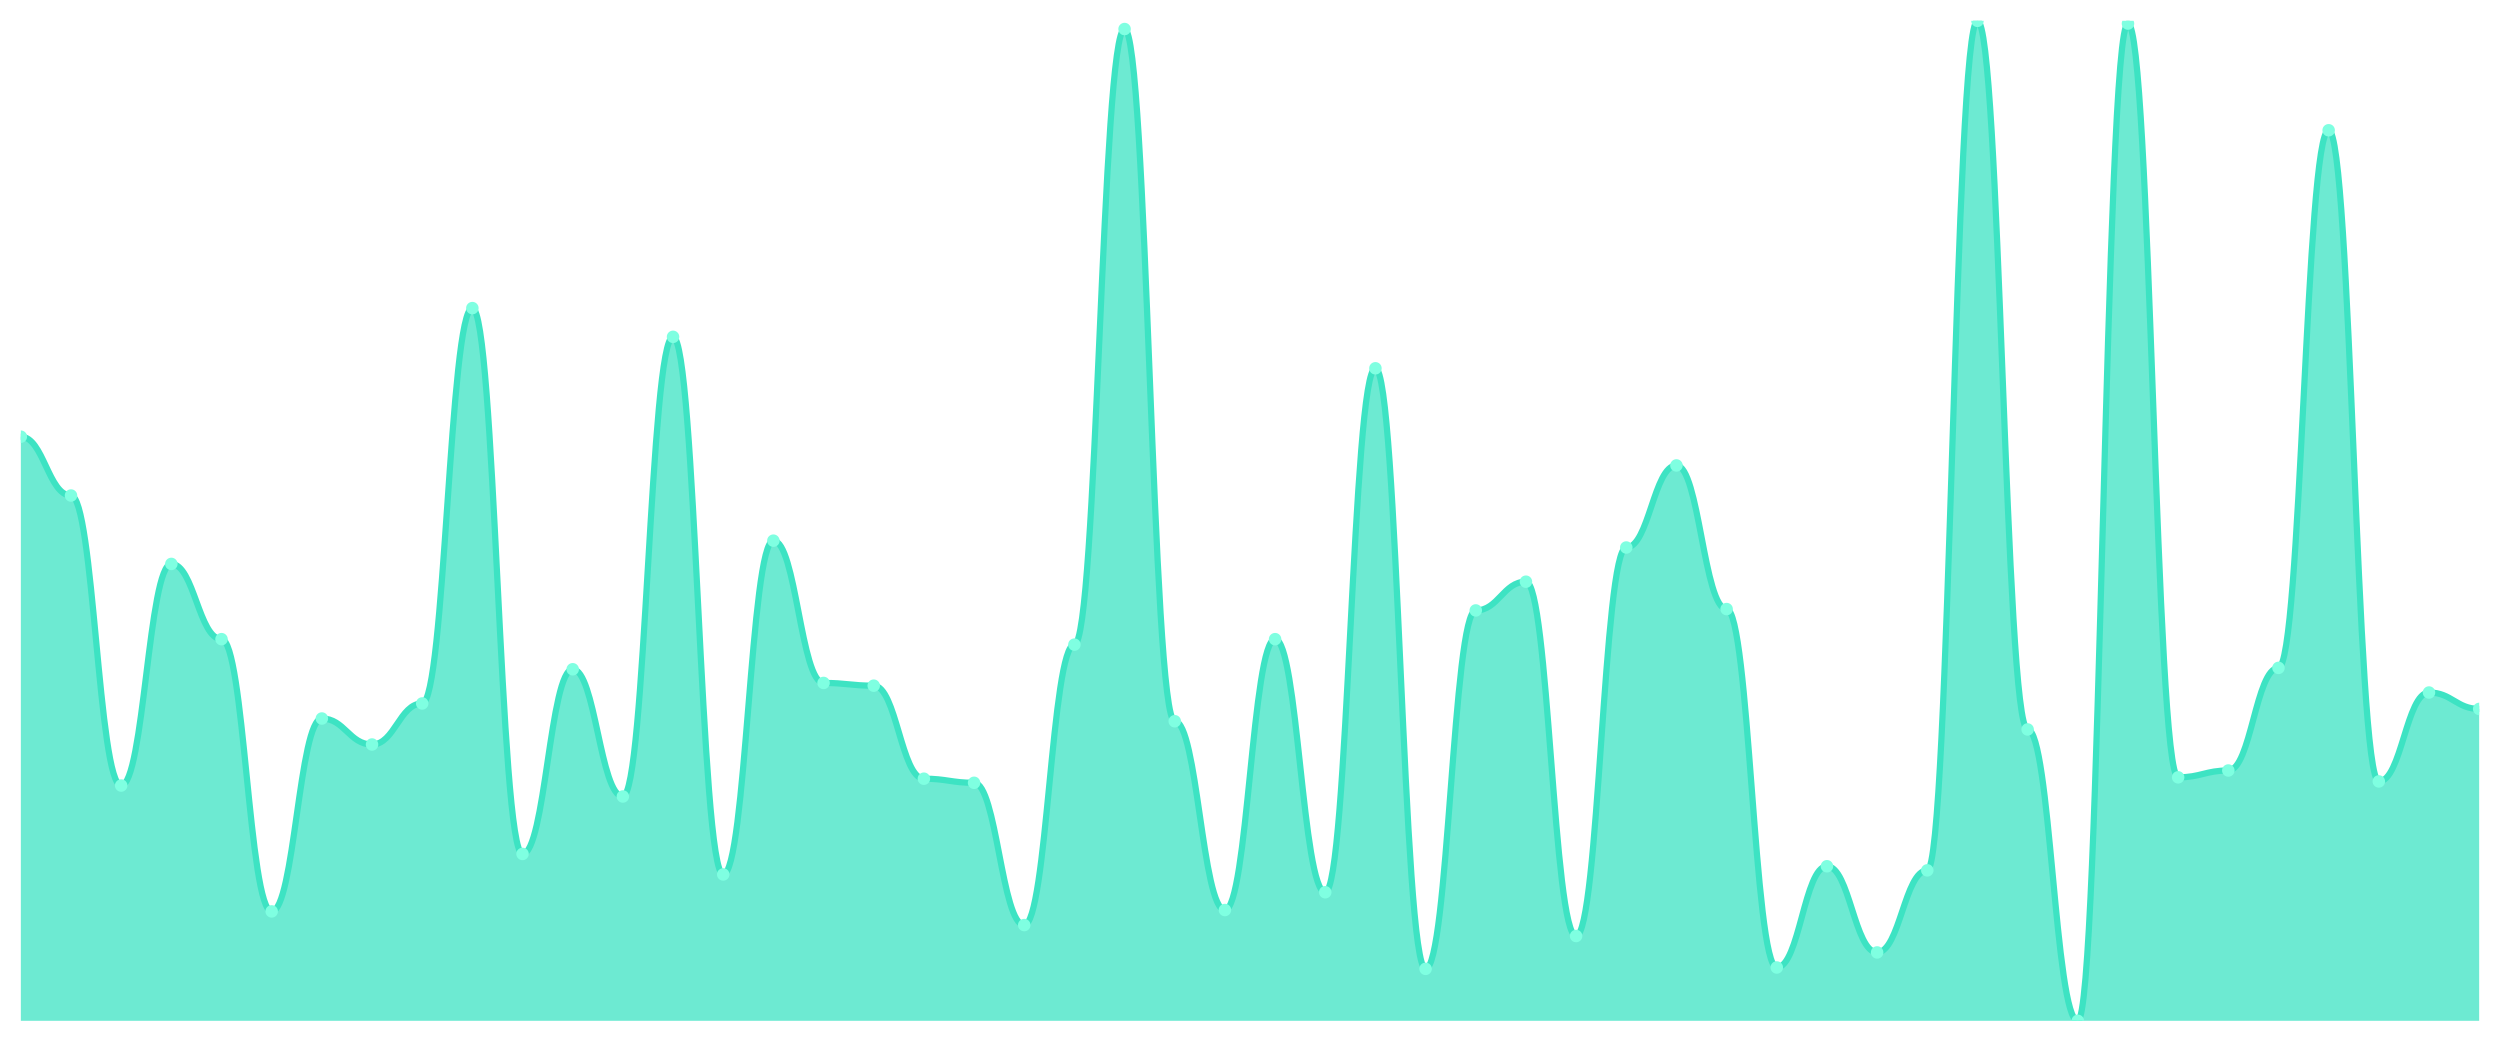
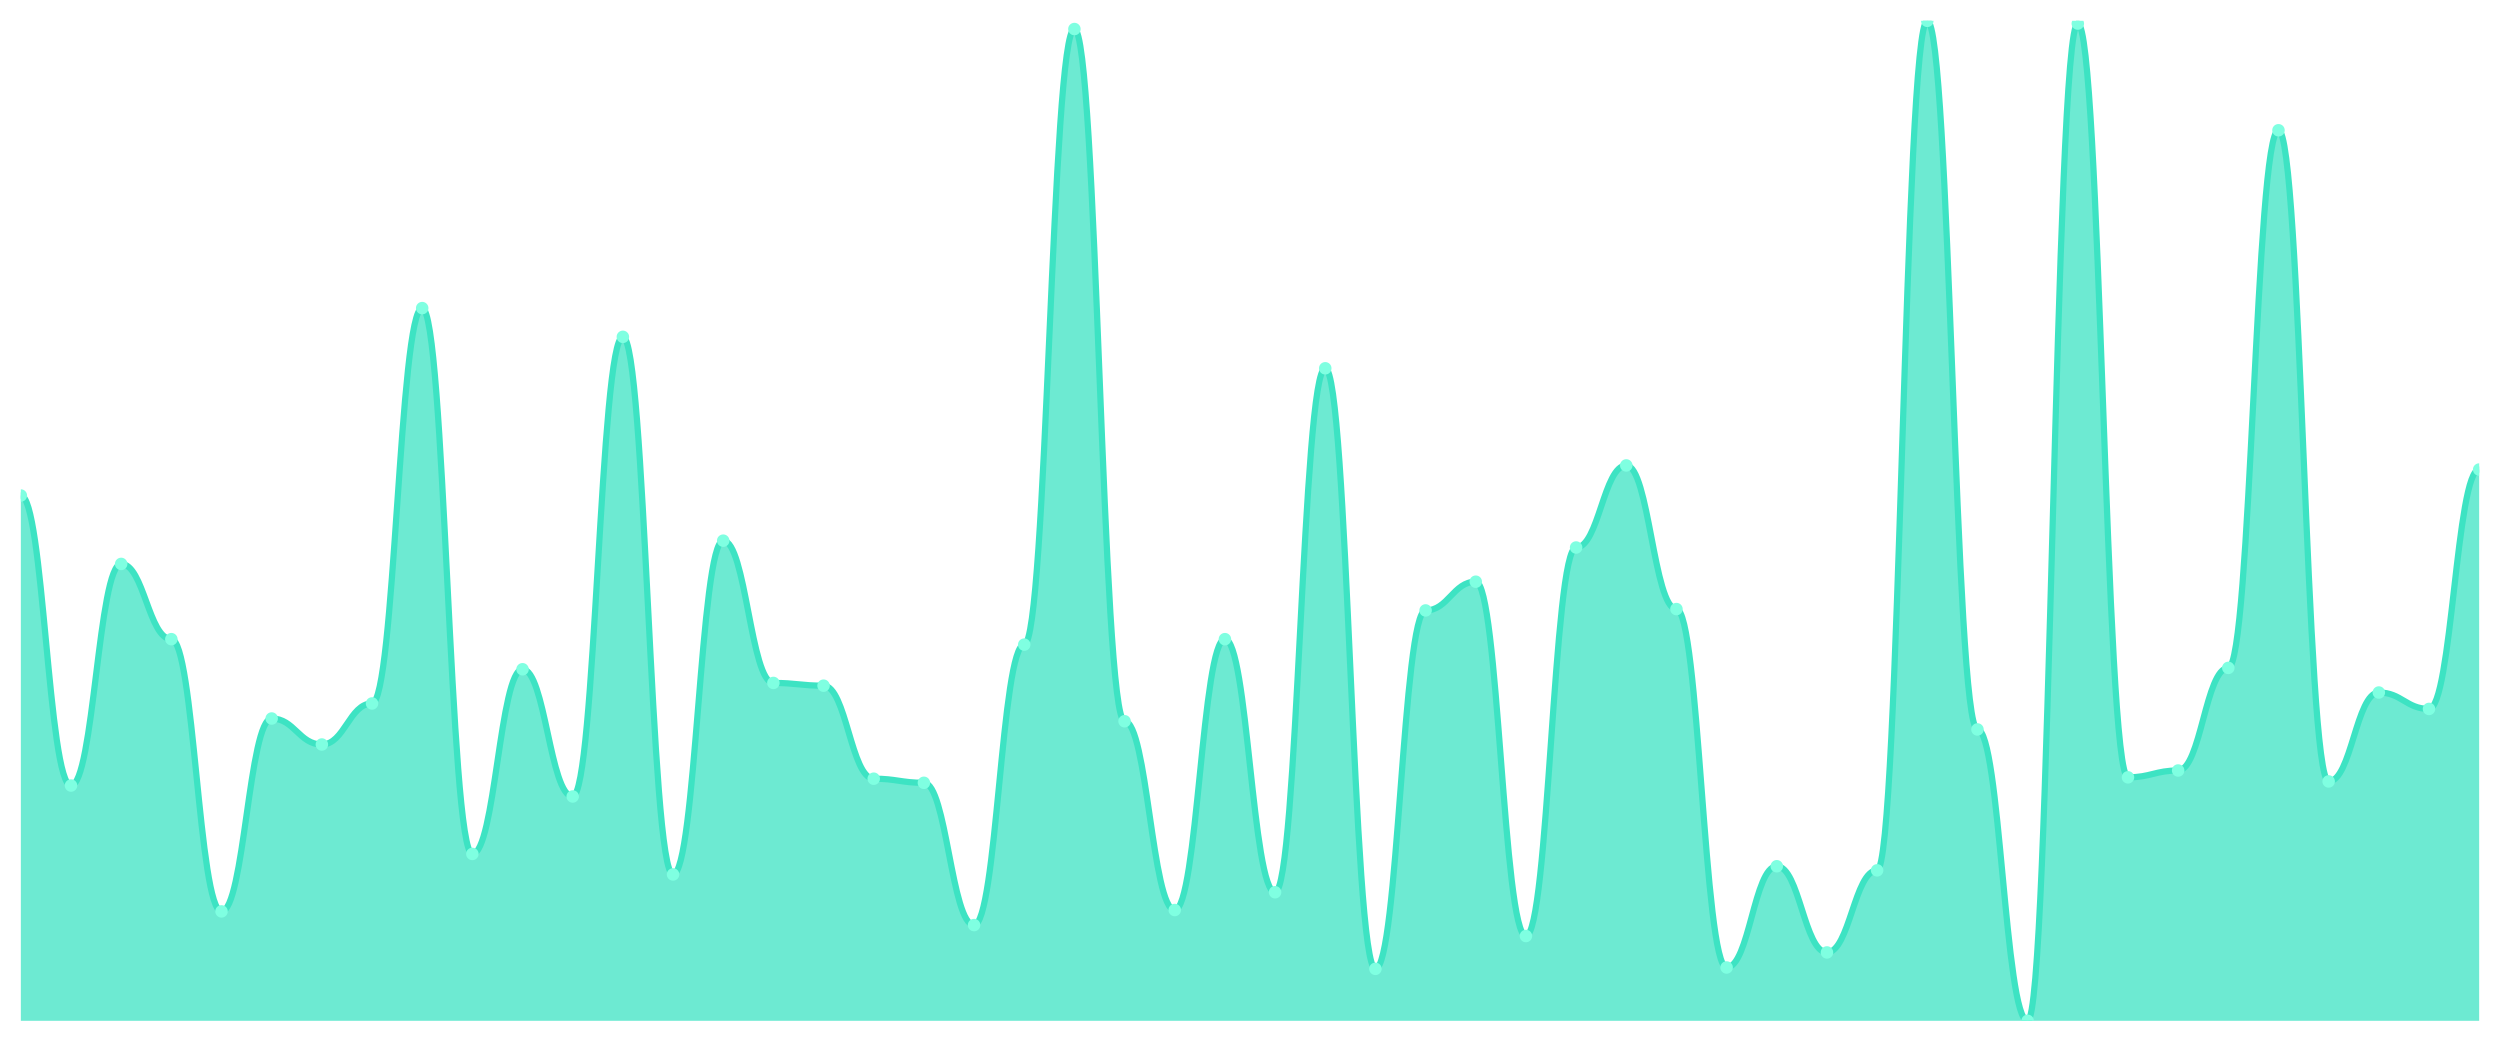
<svg xmlns="http://www.w3.org/2000/svg" viewBox="0 0 1200 500" width="1200" height="500">
  <defs>
    <clipPath id="c">
      <rect x="10" y="10" width="1180" height="480" />
    </clipPath>
  </defs>
  <rect width="1200" height="500" fill="none" />
  <g clip-path="url(#c)">
-     <path d="M 10,490 L 10,209.617 C 20.837,209.617 23.245,237.852 34.082,237.852 C 44.918,237.852 47.327,377.059 58.163,377.059 C 69,377.059 71.408,270.684 82.245,270.684 C 93.082,270.684 95.49,306.799 106.327,306.799 C 117.163,306.799 119.571,437.469 130.408,437.469 C 141.245,437.469 143.653,344.884 154.49,344.884 C 165.327,344.884 167.735,357.36 178.571,357.36 C 189.408,357.36 191.816,337.661 202.653,337.661 C 213.49,337.661 215.898,147.893 226.735,147.893 C 237.571,147.893 239.98,409.891 250.816,409.891 C 261.653,409.891 264.061,321.245 274.898,321.245 C 285.735,321.245 288.143,382.312 298.98,382.312 C 309.816,382.312 312.224,161.683 323.061,161.683 C 333.898,161.683 336.306,419.74 347.143,419.74 C 357.98,419.74 360.388,259.521 371.224,259.521 C 382.061,259.521 384.469,327.811 395.306,327.811 C 406.143,327.811 408.551,329.124 419.388,329.124 C 430.224,329.124 432.633,373.776 443.469,373.776 C 454.306,373.776 456.714,375.746 467.551,375.746 C 478.388,375.746 480.796,444.036 491.633,444.036 C 502.469,444.036 504.878,309.425 515.714,309.425 C 526.551,309.425 528.959,13.94 539.796,13.94 C 550.633,13.94 553.041,346.197 563.878,346.197 C 574.714,346.197 577.122,436.813 587.959,436.813 C 598.796,436.813 601.204,306.799 612.041,306.799 C 622.878,306.799 625.286,428.276 636.122,428.276 C 646.959,428.276 649.367,176.785 660.204,176.785 C 671.041,176.785 673.449,465.048 684.286,465.048 C 695.122,465.048 697.531,293.01 708.367,293.01 C 719.204,293.01 721.612,279.22 732.449,279.22 C 743.286,279.22 745.694,449.289 756.531,449.289 C 767.367,449.289 769.776,262.804 780.612,262.804 C 791.449,262.804 793.857,223.406 804.694,223.406 C 815.531,223.406 817.939,292.353 828.776,292.353 C 839.612,292.353 842.02,464.391 852.857,464.391 C 863.694,464.391 866.102,415.8 876.939,415.8 C 887.776,415.8 890.184,457.168 901.02,457.168 C 911.857,457.168 914.265,417.77 925.102,417.77 C 935.939,417.77 938.347,10 949.184,10 C 960.02,10 962.429,350.137 973.265,350.137 C 984.102,350.137 986.51,490 997.347,490 C 1008.184,490 1010.592,11.313 1021.429,11.313 C 1032.265,11.313 1034.673,373.119 1045.51,373.119 C 1056.347,373.119 1058.755,369.836 1069.592,369.836 C 1080.429,369.836 1082.837,320.588 1093.673,320.588 C 1104.51,320.588 1106.918,62.531 1117.755,62.531 C 1128.592,62.531 1131,375.089 1141.837,375.089 C 1152.673,375.089 1155.082,332.408 1165.918,332.408 C 1176.755,332.408 1179.163,340.287 1190,340.287 L 1190,490 Z" fill="rgba(61,227,195,0.75)" />
-     <path d="M 10,209.617 C 20.837,209.617 23.245,237.852 34.082,237.852 C 44.918,237.852 47.327,377.059 58.163,377.059 C 69,377.059 71.408,270.684 82.245,270.684 C 93.082,270.684 95.49,306.799 106.327,306.799 C 117.163,306.799 119.571,437.469 130.408,437.469 C 141.245,437.469 143.653,344.884 154.49,344.884 C 165.327,344.884 167.735,357.36 178.571,357.36 C 189.408,357.36 191.816,337.661 202.653,337.661 C 213.49,337.661 215.898,147.893 226.735,147.893 C 237.571,147.893 239.98,409.891 250.816,409.891 C 261.653,409.891 264.061,321.245 274.898,321.245 C 285.735,321.245 288.143,382.312 298.98,382.312 C 309.816,382.312 312.224,161.683 323.061,161.683 C 333.898,161.683 336.306,419.74 347.143,419.74 C 357.98,419.74 360.388,259.521 371.224,259.521 C 382.061,259.521 384.469,327.811 395.306,327.811 C 406.143,327.811 408.551,329.124 419.388,329.124 C 430.224,329.124 432.633,373.776 443.469,373.776 C 454.306,373.776 456.714,375.746 467.551,375.746 C 478.388,375.746 480.796,444.036 491.633,444.036 C 502.469,444.036 504.878,309.425 515.714,309.425 C 526.551,309.425 528.959,13.94 539.796,13.94 C 550.633,13.94 553.041,346.197 563.878,346.197 C 574.714,346.197 577.122,436.813 587.959,436.813 C 598.796,436.813 601.204,306.799 612.041,306.799 C 622.878,306.799 625.286,428.276 636.122,428.276 C 646.959,428.276 649.367,176.785 660.204,176.785 C 671.041,176.785 673.449,465.048 684.286,465.048 C 695.122,465.048 697.531,293.01 708.367,293.01 C 719.204,293.01 721.612,279.22 732.449,279.22 C 743.286,279.22 745.694,449.289 756.531,449.289 C 767.367,449.289 769.776,262.804 780.612,262.804 C 791.449,262.804 793.857,223.406 804.694,223.406 C 815.531,223.406 817.939,292.353 828.776,292.353 C 839.612,292.353 842.02,464.391 852.857,464.391 C 863.694,464.391 866.102,415.8 876.939,415.8 C 887.776,415.8 890.184,457.168 901.02,457.168 C 911.857,457.168 914.265,417.77 925.102,417.77 C 935.939,417.77 938.347,10 949.184,10 C 960.02,10 962.429,350.137 973.265,350.137 C 984.102,350.137 986.51,490 997.347,490 C 1008.184,490 1010.592,11.313 1021.429,11.313 C 1032.265,11.313 1034.673,373.119 1045.51,373.119 C 1056.347,373.119 1058.755,369.836 1069.592,369.836 C 1080.429,369.836 1082.837,320.588 1093.673,320.588 C 1104.51,320.588 1106.918,62.531 1117.755,62.531 C 1128.592,62.531 1131,375.089 1141.837,375.089 C 1152.673,375.089 1155.082,332.408 1165.918,332.408 C 1176.755,332.408 1179.163,340.287 1190,340.287" fill="none" stroke="#3de3c3" stroke-width="3" stroke-linecap="round" stroke-linejoin="round" />
-     <circle cx="10" cy="209.617" r="3" fill="#7fffe1" />
-     <circle cx="34.082" cy="237.852" r="3" fill="#7fffe1" />
-     <circle cx="58.163" cy="377.059" r="3" fill="#7fffe1" />
-     <circle cx="82.245" cy="270.684" r="3" fill="#7fffe1" />
-     <circle cx="106.327" cy="306.799" r="3" fill="#7fffe1" />
-     <circle cx="130.408" cy="437.469" r="3" fill="#7fffe1" />
-     <circle cx="154.49" cy="344.884" r="3" fill="#7fffe1" />
-     <circle cx="178.571" cy="357.36" r="3" fill="#7fffe1" />
-     <circle cx="202.653" cy="337.661" r="3" fill="#7fffe1" />
-     <circle cx="226.735" cy="147.893" r="3" fill="#7fffe1" />
-     <circle cx="250.816" cy="409.891" r="3" fill="#7fffe1" />
-     <circle cx="274.898" cy="321.245" r="3" fill="#7fffe1" />
-     <circle cx="298.98" cy="382.312" r="3" fill="#7fffe1" />
-     <circle cx="323.061" cy="161.683" r="3" fill="#7fffe1" />
-     <circle cx="347.143" cy="419.74" r="3" fill="#7fffe1" />
-     <circle cx="371.224" cy="259.521" r="3" fill="#7fffe1" />
-     <circle cx="395.306" cy="327.811" r="3" fill="#7fffe1" />
-     <circle cx="419.388" cy="329.124" r="3" fill="#7fffe1" />
-     <circle cx="443.469" cy="373.776" r="3" fill="#7fffe1" />
-     <circle cx="467.551" cy="375.746" r="3" fill="#7fffe1" />
-     <circle cx="491.633" cy="444.036" r="3" fill="#7fffe1" />
-     <circle cx="515.714" cy="309.425" r="3" fill="#7fffe1" />
-     <circle cx="539.796" cy="13.94" r="3" fill="#7fffe1" />
-     <circle cx="563.878" cy="346.197" r="3" fill="#7fffe1" />
-     <circle cx="587.959" cy="436.813" r="3" fill="#7fffe1" />
-     <circle cx="612.041" cy="306.799" r="3" fill="#7fffe1" />
-     <circle cx="636.122" cy="428.276" r="3" fill="#7fffe1" />
-     <circle cx="660.204" cy="176.785" r="3" fill="#7fffe1" />
-     <circle cx="684.286" cy="465.048" r="3" fill="#7fffe1" />
-     <circle cx="708.367" cy="293.01" r="3" fill="#7fffe1" />
-     <circle cx="732.449" cy="279.22" r="3" fill="#7fffe1" />
-     <circle cx="756.531" cy="449.289" r="3" fill="#7fffe1" />
-     <circle cx="780.612" cy="262.804" r="3" fill="#7fffe1" />
-     <circle cx="804.694" cy="223.406" r="3" fill="#7fffe1" />
-     <circle cx="828.776" cy="292.353" r="3" fill="#7fffe1" />
-     <circle cx="852.857" cy="464.391" r="3" fill="#7fffe1" />
-     <circle cx="876.939" cy="415.8" r="3" fill="#7fffe1" />
-     <circle cx="901.02" cy="457.168" r="3" fill="#7fffe1" />
-     <circle cx="925.102" cy="417.77" r="3" fill="#7fffe1" />
-     <circle cx="949.184" cy="10" r="3" fill="#7fffe1" />
-     <circle cx="973.265" cy="350.137" r="3" fill="#7fffe1" />
-     <circle cx="997.347" cy="490" r="3" fill="#7fffe1" />
-     <circle cx="1021.429" cy="11.313" r="3" fill="#7fffe1" />
-     <circle cx="1045.51" cy="373.119" r="3" fill="#7fffe1" />
-     <circle cx="1069.592" cy="369.836" r="3" fill="#7fffe1" />
-     <circle cx="1093.673" cy="320.588" r="3" fill="#7fffe1" />
-     <circle cx="1117.755" cy="62.531" r="3" fill="#7fffe1" />
-     <circle cx="1141.837" cy="375.089" r="3" fill="#7fffe1" />
-     <circle cx="1165.918" cy="332.408" r="3" fill="#7fffe1" />
-     <circle cx="1190" cy="340.287" r="3" fill="#7fffe1" />
+     <path d="M 10,490 L 10,237.852 C 20.837,237.852 23.245,377.059 34.082,377.059 C 44.918,377.059 47.327,270.684 58.163,270.684 C 69,270.684 71.408,306.799 82.245,306.799 C 93.082,306.799 95.49,437.469 106.327,437.469 C 117.163,437.469 119.571,344.884 130.408,344.884 C 141.245,344.884 143.653,357.36 154.49,357.36 C 165.327,357.36 167.735,337.661 178.571,337.661 C 189.408,337.661 191.816,147.893 202.653,147.893 C 213.49,147.893 215.898,409.891 226.735,409.891 C 237.571,409.891 239.98,321.245 250.816,321.245 C 261.653,321.245 264.061,382.312 274.898,382.312 C 285.735,382.312 288.143,161.683 298.98,161.683 C 309.816,161.683 312.224,419.74 323.061,419.74 C 333.898,419.74 336.306,259.521 347.143,259.521 C 357.98,259.521 360.388,327.811 371.224,327.811 C 382.061,327.811 384.469,329.124 395.306,329.124 C 406.143,329.124 408.551,373.776 419.388,373.776 C 430.224,373.776 432.633,375.746 443.469,375.746 C 454.306,375.746 456.714,444.036 467.551,444.036 C 478.388,444.036 480.796,309.425 491.633,309.425 C 502.469,309.425 504.878,13.94 515.714,13.94 C 526.551,13.94 528.959,346.197 539.796,346.197 C 550.633,346.197 553.041,436.813 563.878,436.813 C 574.714,436.813 577.122,306.799 587.959,306.799 C 598.796,306.799 601.204,428.276 612.041,428.276 C 622.878,428.276 625.286,176.785 636.122,176.785 C 646.959,176.785 649.367,465.048 660.204,465.048 C 671.041,465.048 673.449,293.01 684.286,293.01 C 695.122,293.01 697.531,279.22 708.367,279.22 C 719.204,279.22 721.612,449.289 732.449,449.289 C 743.286,449.289 745.694,262.804 756.531,262.804 C 767.367,262.804 769.776,223.406 780.612,223.406 C 791.449,223.406 793.857,292.353 804.694,292.353 C 815.531,292.353 817.939,464.391 828.776,464.391 C 839.612,464.391 842.02,415.8 852.857,415.8 C 863.694,415.8 866.102,457.168 876.939,457.168 C 887.776,457.168 890.184,417.77 901.02,417.77 C 911.857,417.77 914.265,10 925.102,10 C 935.939,10 938.347,350.137 949.184,350.137 C 960.02,350.137 962.429,490 973.265,490 C 984.102,490 986.51,11.313 997.347,11.313 C 1008.184,11.313 1010.592,373.119 1021.429,373.119 C 1032.265,373.119 1034.673,369.836 1045.51,369.836 C 1056.347,369.836 1058.755,320.588 1069.592,320.588 C 1080.429,320.588 1082.837,62.531 1093.673,62.531 C 1104.51,62.531 1106.918,375.089 1117.755,375.089 C 1128.592,375.089 1131,332.408 1141.837,332.408 C 1152.673,332.408 1155.082,340.287 1165.918,340.287 C 1176.755,340.287 1179.163,225.376 1190,225.376 L 1190,490 Z" fill="rgba(61,227,195,0.75)" />
+     <path d="M 10,237.852 C 20.837,237.852 23.245,377.059 34.082,377.059 C 44.918,377.059 47.327,270.684 58.163,270.684 C 69,270.684 71.408,306.799 82.245,306.799 C 93.082,306.799 95.49,437.469 106.327,437.469 C 117.163,437.469 119.571,344.884 130.408,344.884 C 141.245,344.884 143.653,357.36 154.49,357.36 C 165.327,357.36 167.735,337.661 178.571,337.661 C 189.408,337.661 191.816,147.893 202.653,147.893 C 213.49,147.893 215.898,409.891 226.735,409.891 C 237.571,409.891 239.98,321.245 250.816,321.245 C 261.653,321.245 264.061,382.312 274.898,382.312 C 285.735,382.312 288.143,161.683 298.98,161.683 C 309.816,161.683 312.224,419.74 323.061,419.74 C 333.898,419.74 336.306,259.521 347.143,259.521 C 357.98,259.521 360.388,327.811 371.224,327.811 C 382.061,327.811 384.469,329.124 395.306,329.124 C 406.143,329.124 408.551,373.776 419.388,373.776 C 430.224,373.776 432.633,375.746 443.469,375.746 C 454.306,375.746 456.714,444.036 467.551,444.036 C 478.388,444.036 480.796,309.425 491.633,309.425 C 502.469,309.425 504.878,13.94 515.714,13.94 C 526.551,13.94 528.959,346.197 539.796,346.197 C 550.633,346.197 553.041,436.813 563.878,436.813 C 574.714,436.813 577.122,306.799 587.959,306.799 C 598.796,306.799 601.204,428.276 612.041,428.276 C 622.878,428.276 625.286,176.785 636.122,176.785 C 646.959,176.785 649.367,465.048 660.204,465.048 C 671.041,465.048 673.449,293.01 684.286,293.01 C 695.122,293.01 697.531,279.22 708.367,279.22 C 719.204,279.22 721.612,449.289 732.449,449.289 C 743.286,449.289 745.694,262.804 756.531,262.804 C 767.367,262.804 769.776,223.406 780.612,223.406 C 791.449,223.406 793.857,292.353 804.694,292.353 C 815.531,292.353 817.939,464.391 828.776,464.391 C 839.612,464.391 842.02,415.8 852.857,415.8 C 863.694,415.8 866.102,457.168 876.939,457.168 C 887.776,457.168 890.184,417.77 901.02,417.77 C 911.857,417.77 914.265,10 925.102,10 C 935.939,10 938.347,350.137 949.184,350.137 C 960.02,350.137 962.429,490 973.265,490 C 984.102,490 986.51,11.313 997.347,11.313 C 1008.184,11.313 1010.592,373.119 1021.429,373.119 C 1032.265,373.119 1034.673,369.836 1045.51,369.836 C 1056.347,369.836 1058.755,320.588 1069.592,320.588 C 1080.429,320.588 1082.837,62.531 1093.673,62.531 C 1104.51,62.531 1106.918,375.089 1117.755,375.089 C 1128.592,375.089 1131,332.408 1141.837,332.408 C 1152.673,332.408 1155.082,340.287 1165.918,340.287 C 1176.755,340.287 1179.163,225.376 1190,225.376" fill="none" stroke="#3de3c3" stroke-width="3" stroke-linecap="round" stroke-linejoin="round" />
+     <circle cx="10" cy="237.852" r="3" fill="#7fffe1" />
+     <circle cx="34.082" cy="377.059" r="3" fill="#7fffe1" />
+     <circle cx="58.163" cy="270.684" r="3" fill="#7fffe1" />
+     <circle cx="82.245" cy="306.799" r="3" fill="#7fffe1" />
+     <circle cx="106.327" cy="437.469" r="3" fill="#7fffe1" />
+     <circle cx="130.408" cy="344.884" r="3" fill="#7fffe1" />
+     <circle cx="154.49" cy="357.36" r="3" fill="#7fffe1" />
+     <circle cx="178.571" cy="337.661" r="3" fill="#7fffe1" />
+     <circle cx="202.653" cy="147.893" r="3" fill="#7fffe1" />
+     <circle cx="226.735" cy="409.891" r="3" fill="#7fffe1" />
+     <circle cx="250.816" cy="321.245" r="3" fill="#7fffe1" />
+     <circle cx="274.898" cy="382.312" r="3" fill="#7fffe1" />
+     <circle cx="298.98" cy="161.683" r="3" fill="#7fffe1" />
+     <circle cx="323.061" cy="419.74" r="3" fill="#7fffe1" />
+     <circle cx="347.143" cy="259.521" r="3" fill="#7fffe1" />
+     <circle cx="371.224" cy="327.811" r="3" fill="#7fffe1" />
+     <circle cx="395.306" cy="329.124" r="3" fill="#7fffe1" />
+     <circle cx="419.388" cy="373.776" r="3" fill="#7fffe1" />
+     <circle cx="443.469" cy="375.746" r="3" fill="#7fffe1" />
+     <circle cx="467.551" cy="444.036" r="3" fill="#7fffe1" />
+     <circle cx="491.633" cy="309.425" r="3" fill="#7fffe1" />
+     <circle cx="515.714" cy="13.94" r="3" fill="#7fffe1" />
+     <circle cx="539.796" cy="346.197" r="3" fill="#7fffe1" />
+     <circle cx="563.878" cy="436.813" r="3" fill="#7fffe1" />
+     <circle cx="587.959" cy="306.799" r="3" fill="#7fffe1" />
+     <circle cx="612.041" cy="428.276" r="3" fill="#7fffe1" />
+     <circle cx="636.122" cy="176.785" r="3" fill="#7fffe1" />
+     <circle cx="660.204" cy="465.048" r="3" fill="#7fffe1" />
+     <circle cx="684.286" cy="293.01" r="3" fill="#7fffe1" />
+     <circle cx="708.367" cy="279.22" r="3" fill="#7fffe1" />
+     <circle cx="732.449" cy="449.289" r="3" fill="#7fffe1" />
+     <circle cx="756.531" cy="262.804" r="3" fill="#7fffe1" />
+     <circle cx="780.612" cy="223.406" r="3" fill="#7fffe1" />
+     <circle cx="804.694" cy="292.353" r="3" fill="#7fffe1" />
+     <circle cx="828.776" cy="464.391" r="3" fill="#7fffe1" />
+     <circle cx="852.857" cy="415.8" r="3" fill="#7fffe1" />
+     <circle cx="876.939" cy="457.168" r="3" fill="#7fffe1" />
+     <circle cx="901.02" cy="417.77" r="3" fill="#7fffe1" />
+     <circle cx="925.102" cy="10" r="3" fill="#7fffe1" />
+     <circle cx="949.184" cy="350.137" r="3" fill="#7fffe1" />
+     <circle cx="973.265" cy="490" r="3" fill="#7fffe1" />
+     <circle cx="997.347" cy="11.313" r="3" fill="#7fffe1" />
+     <circle cx="1021.429" cy="373.119" r="3" fill="#7fffe1" />
+     <circle cx="1045.51" cy="369.836" r="3" fill="#7fffe1" />
+     <circle cx="1069.592" cy="320.588" r="3" fill="#7fffe1" />
+     <circle cx="1093.673" cy="62.531" r="3" fill="#7fffe1" />
+     <circle cx="1117.755" cy="375.089" r="3" fill="#7fffe1" />
+     <circle cx="1141.837" cy="332.408" r="3" fill="#7fffe1" />
+     <circle cx="1165.918" cy="340.287" r="3" fill="#7fffe1" />
+     <circle cx="1190" cy="225.376" r="3" fill="#7fffe1" />
  </g>
</svg>
